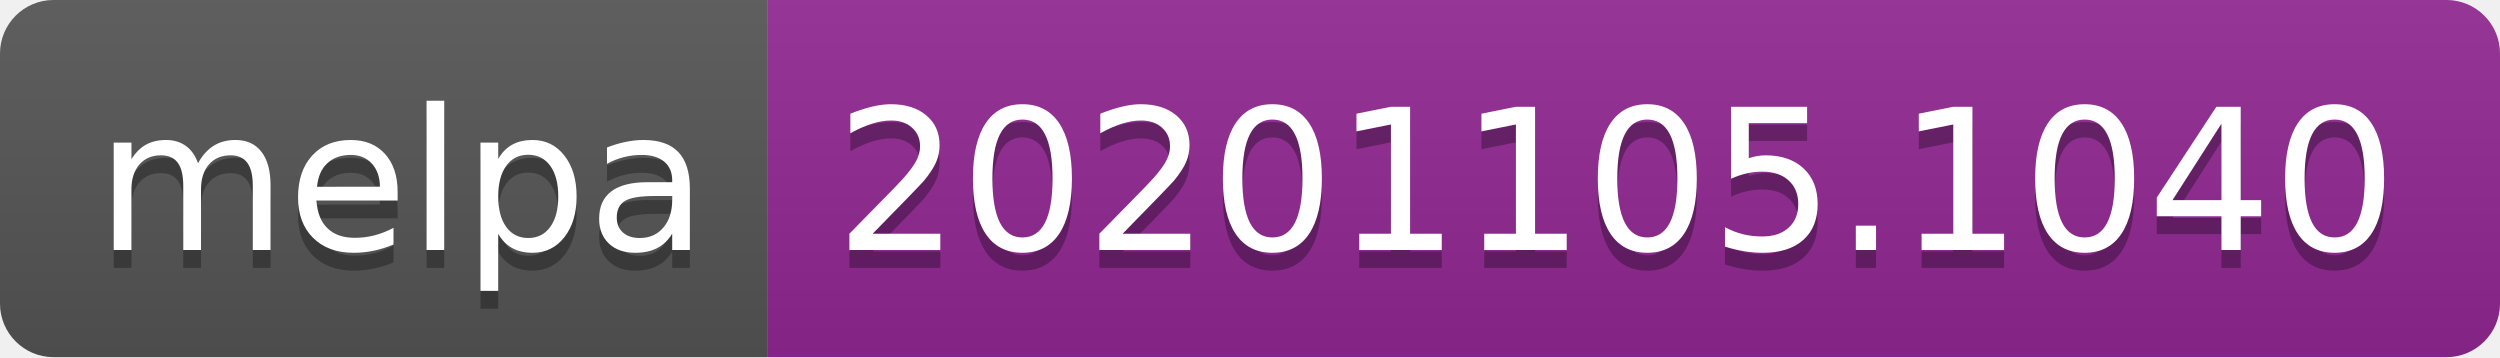
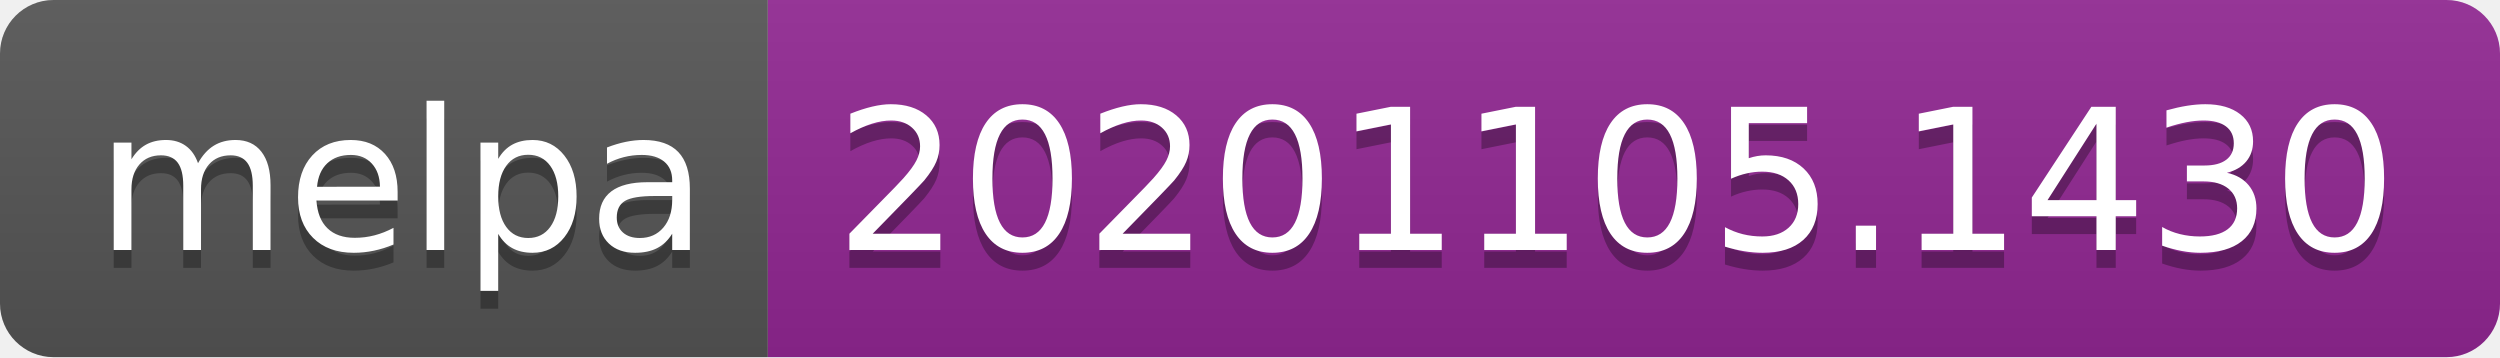
- <svg xmlns="http://www.w3.org/2000/svg" width="140" height="20" role="img" aria-label="melpa: 20201105.1040">
+ <svg xmlns="http://www.w3.org/2000/svg" width="140" height="20" role="img" aria-label="melpa: 20201105.1430">
  <linearGradient id="s" x2="0" y2="100%">
    <stop offset="0" stop-color="#bbb" stop-opacity=".1" />
    <stop offset="1" stop-opacity=".1" />
  </linearGradient>
  <clipPath id="r">
    <rect width="140" height="20" rx="3" fill="#fff" />
  </clipPath>
  <g clip-path="url(#r)">
    <rect width="43" height="20" fill="#555" />
    <rect x="43" width="97" height="20" fill="#922793" />
    <rect width="140" height="20" fill="url(#s)" />
  </g>
  <g fill="#fff" text-anchor="middle" font-family="Verdana,Geneva,DejaVu Sans,sans-serif" text-rendering="geometricPrecision" font-size="110">
    <text aria-hidden="true" x="225" y="150" fill="#010101" fill-opacity=".3" transform="scale(.1)" textLength="330">melpa</text>
    <text x="225" y="140" transform="scale(.1)" fill="#fff" textLength="330">melpa</text>
-     <text aria-hidden="true" x="905" y="150" fill="#010101" fill-opacity=".3" transform="scale(.1)" textLength="870">20201105.1040</text>
-     <text x="905" y="140" transform="scale(.1)" fill="#fff" textLength="870">20201105.1040</text>
+     <text aria-hidden="true" x="905" y="150" fill="#010101" fill-opacity=".3" transform="scale(.1)" textLength="870">20201105.1430</text>
+     <text x="905" y="140" transform="scale(.1)" fill="#fff" textLength="870">20201105.1430</text>
  </g>
</svg>
